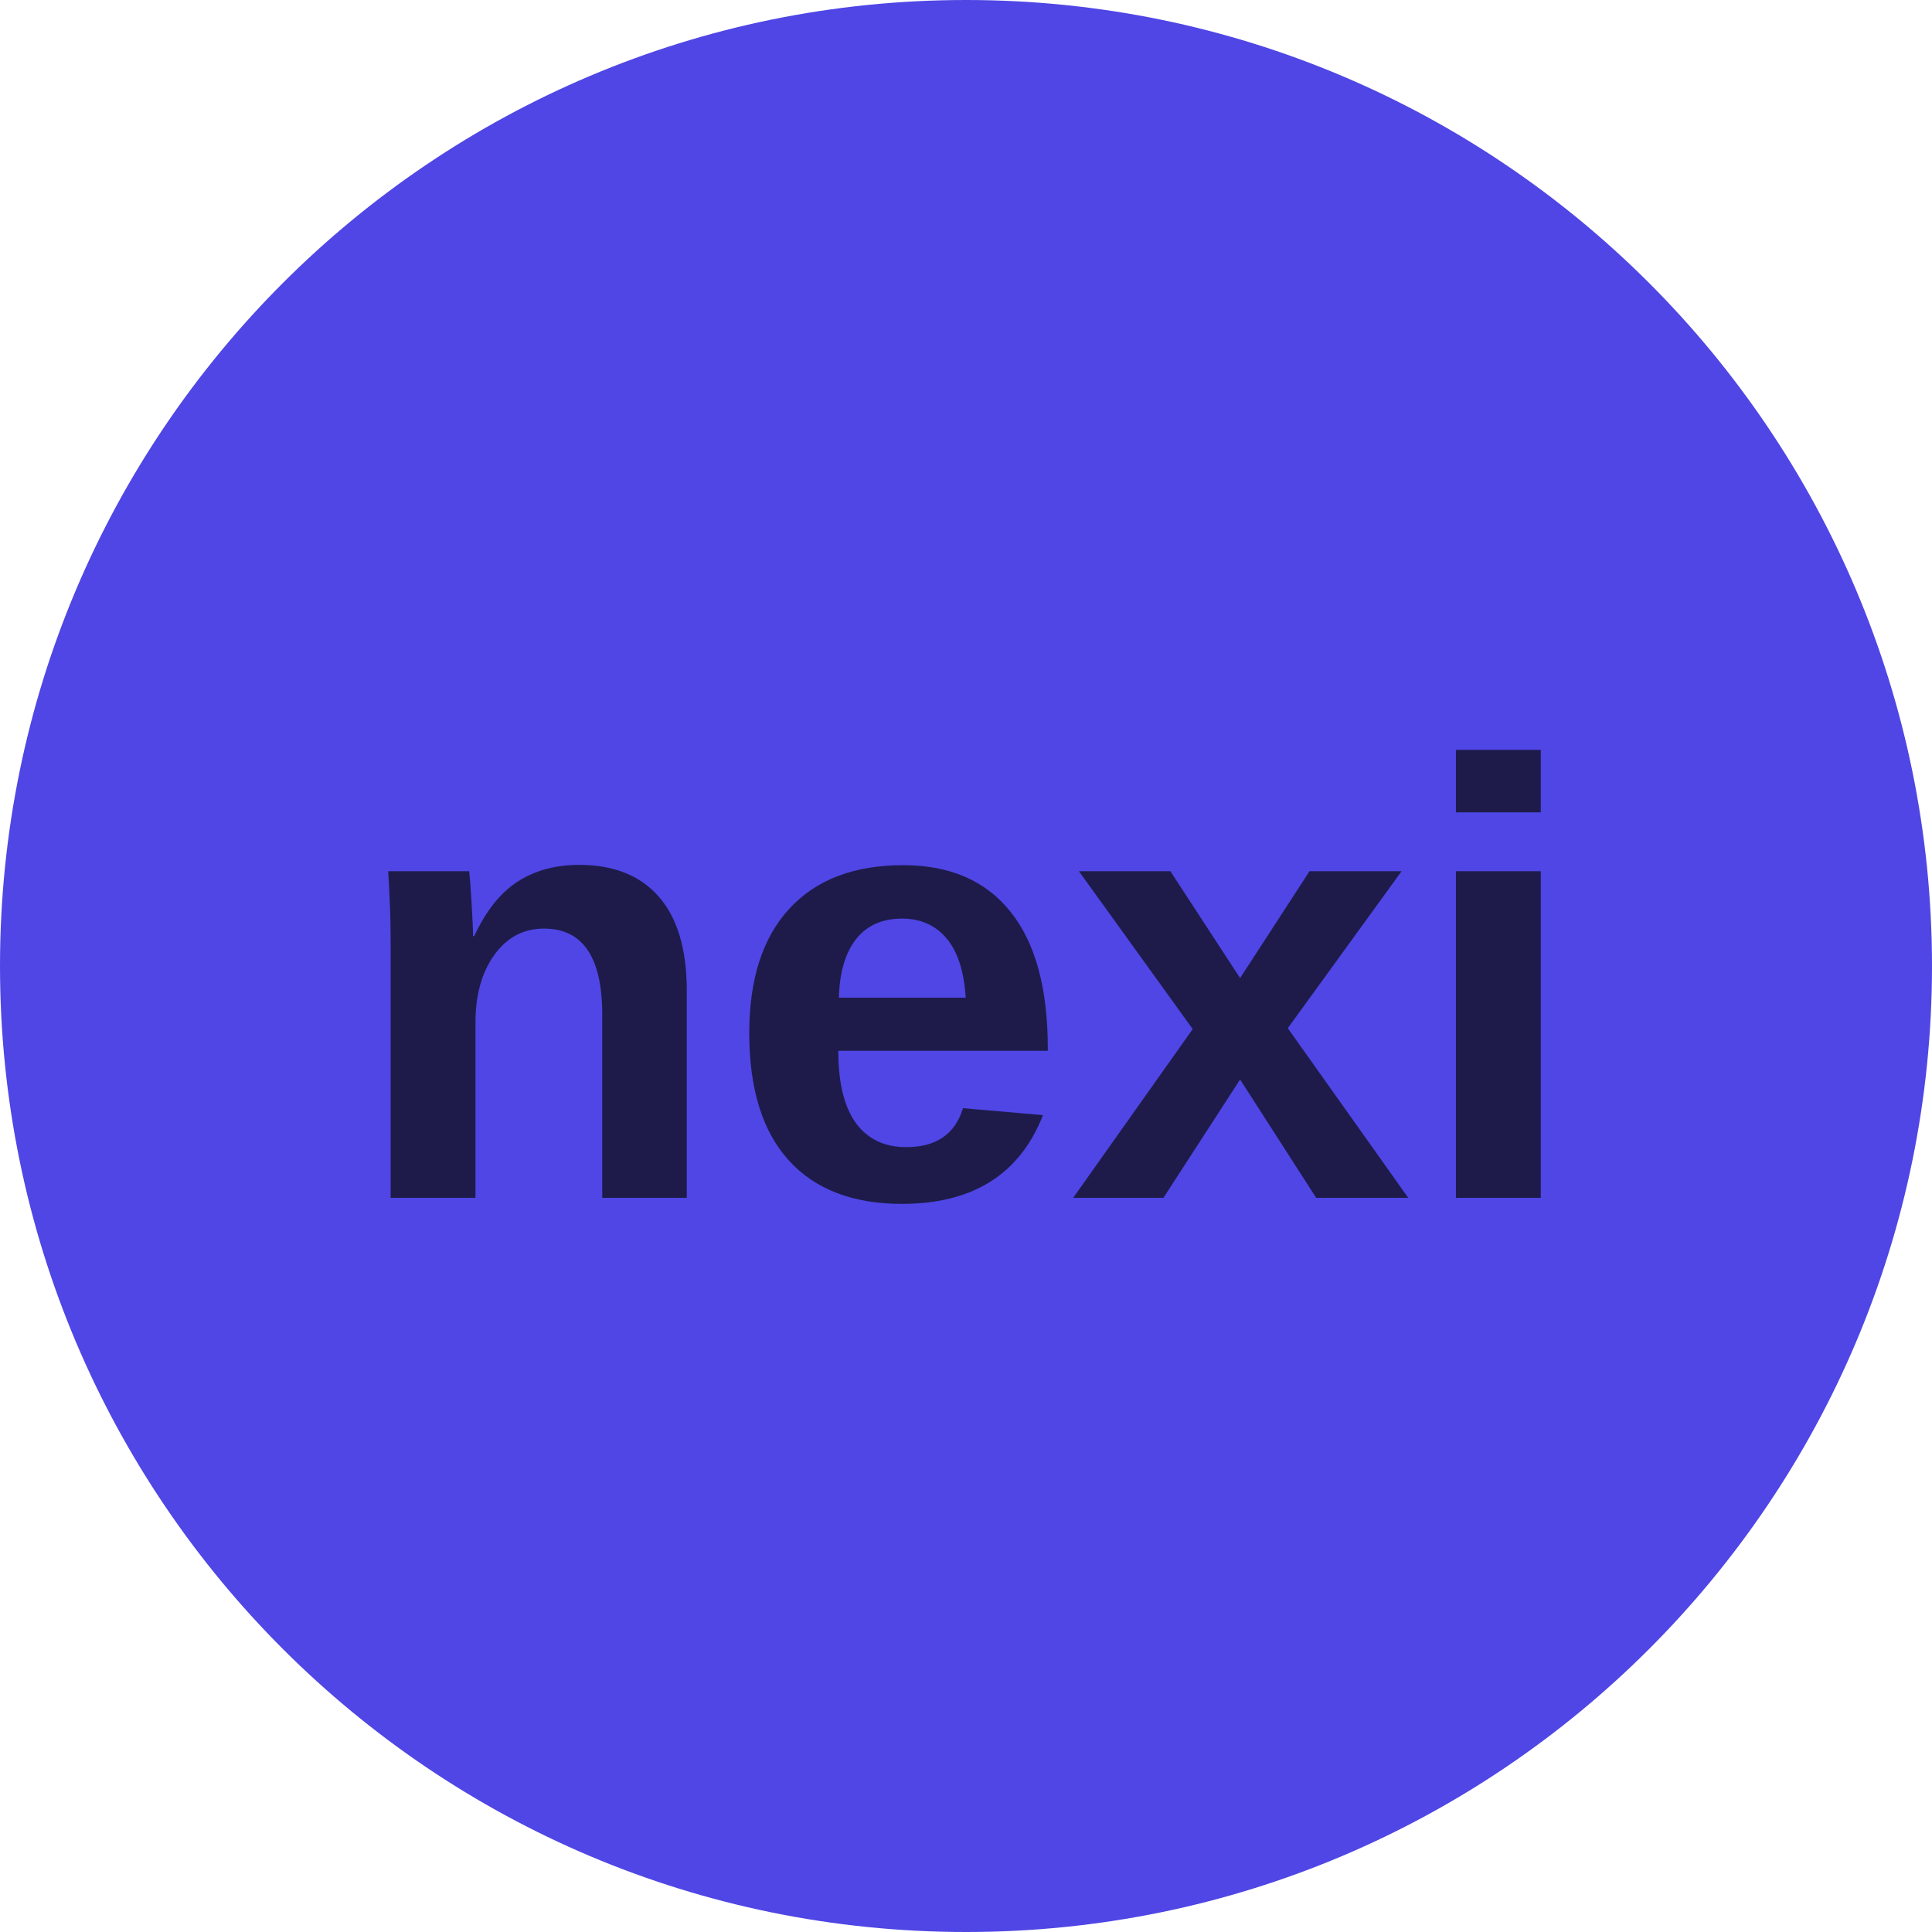
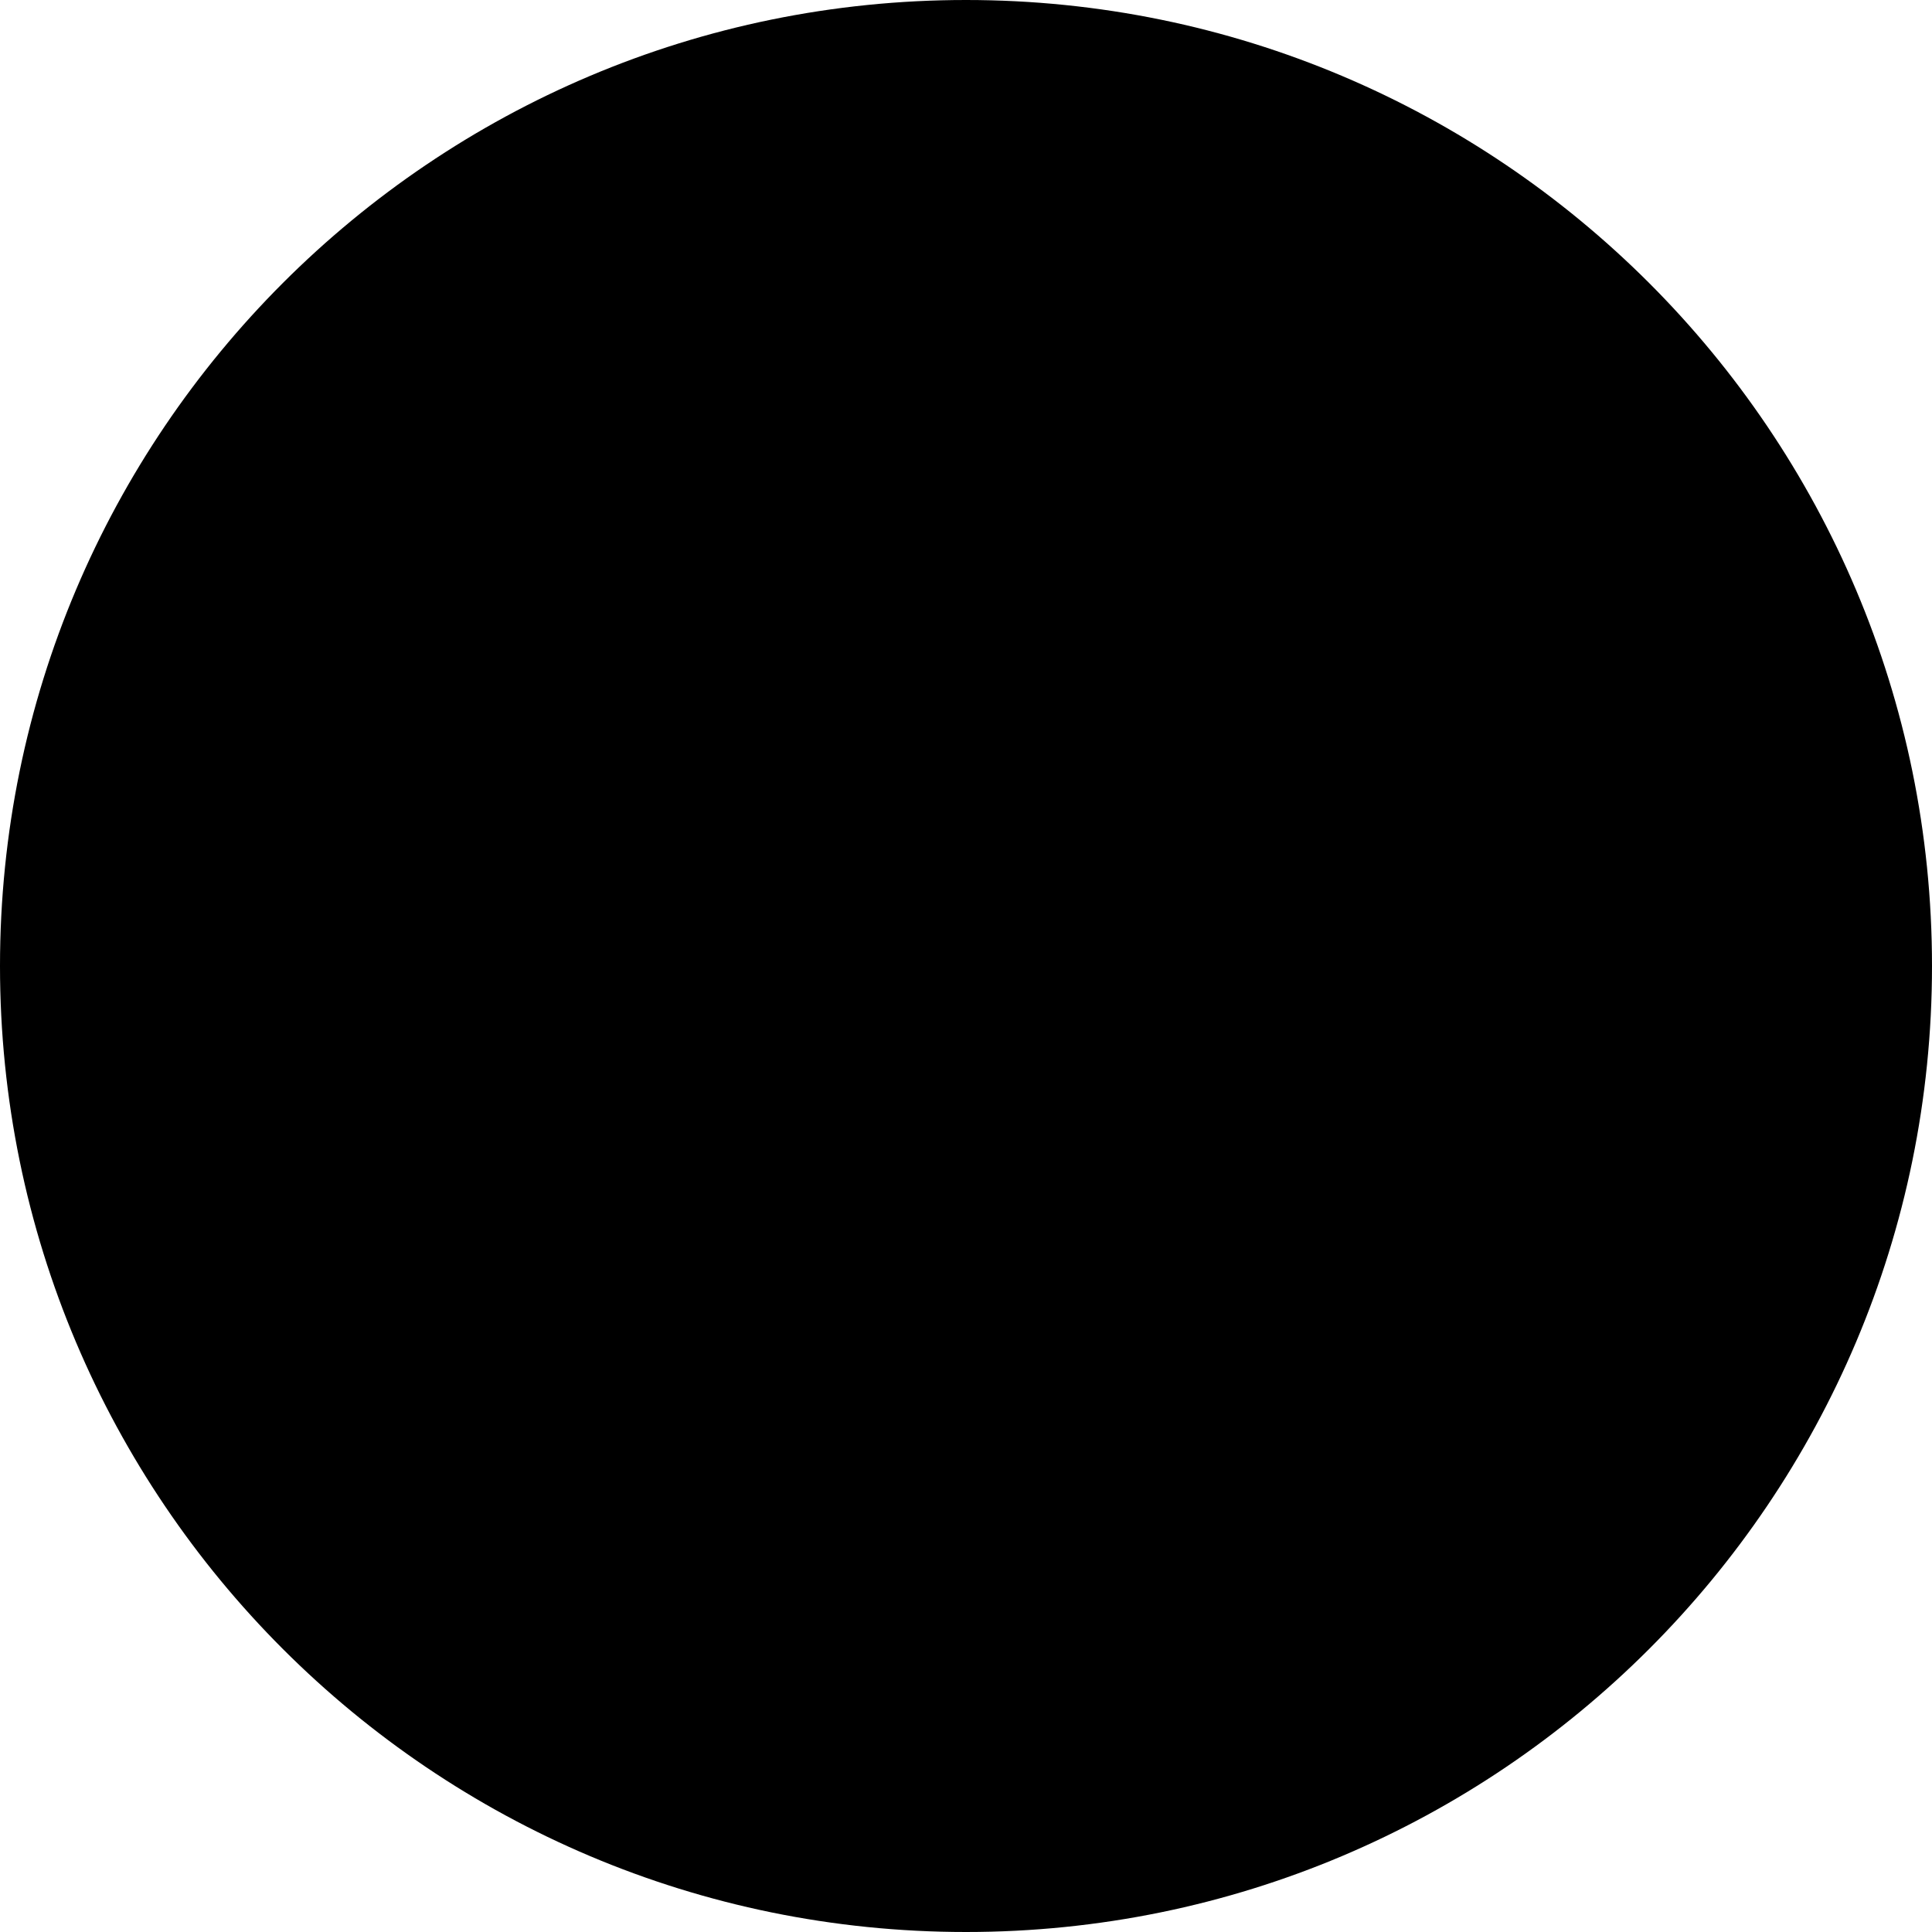
<svg xmlns="http://www.w3.org/2000/svg" width="100" height="100" viewBox="0 0 100 100">
-   <circle cx="50" cy="50" r="50" fill="#4F46E5" />
-   <text x="50" y="62" font-family="Arial, sans-serif" font-size="32" font-weight="bold" fill="#1E1B4B" text-anchor="middle">nexi</text>
+   <defs>
+     <linearGradient id="logoGradient" x1="0%" y1="0%" x2="100%" y2="100%">
+       <stop offset="0%" style="stop-color:oklch(0.50 0.12 250);stop-opacity:1" />
+       <stop offset="50%" style="stop-color:oklch(0.55 0.10 210);stop-opacity:1" />
+       <stop offset="100%" style="stop-color:oklch(0.55 0.10 210);stop-opacity:1" />
+     </linearGradient>
+   </defs>
+   <circle cx="50" cy="50" r="50" fill="url(#logoGradient)" />
+   <text x="50" y="62" font-family="Quicksand, sans-serif" font-size="32" font-weight="bold" fill="oklch(0.99 0 0)" text-anchor="middle">nexi</text>
</svg>
